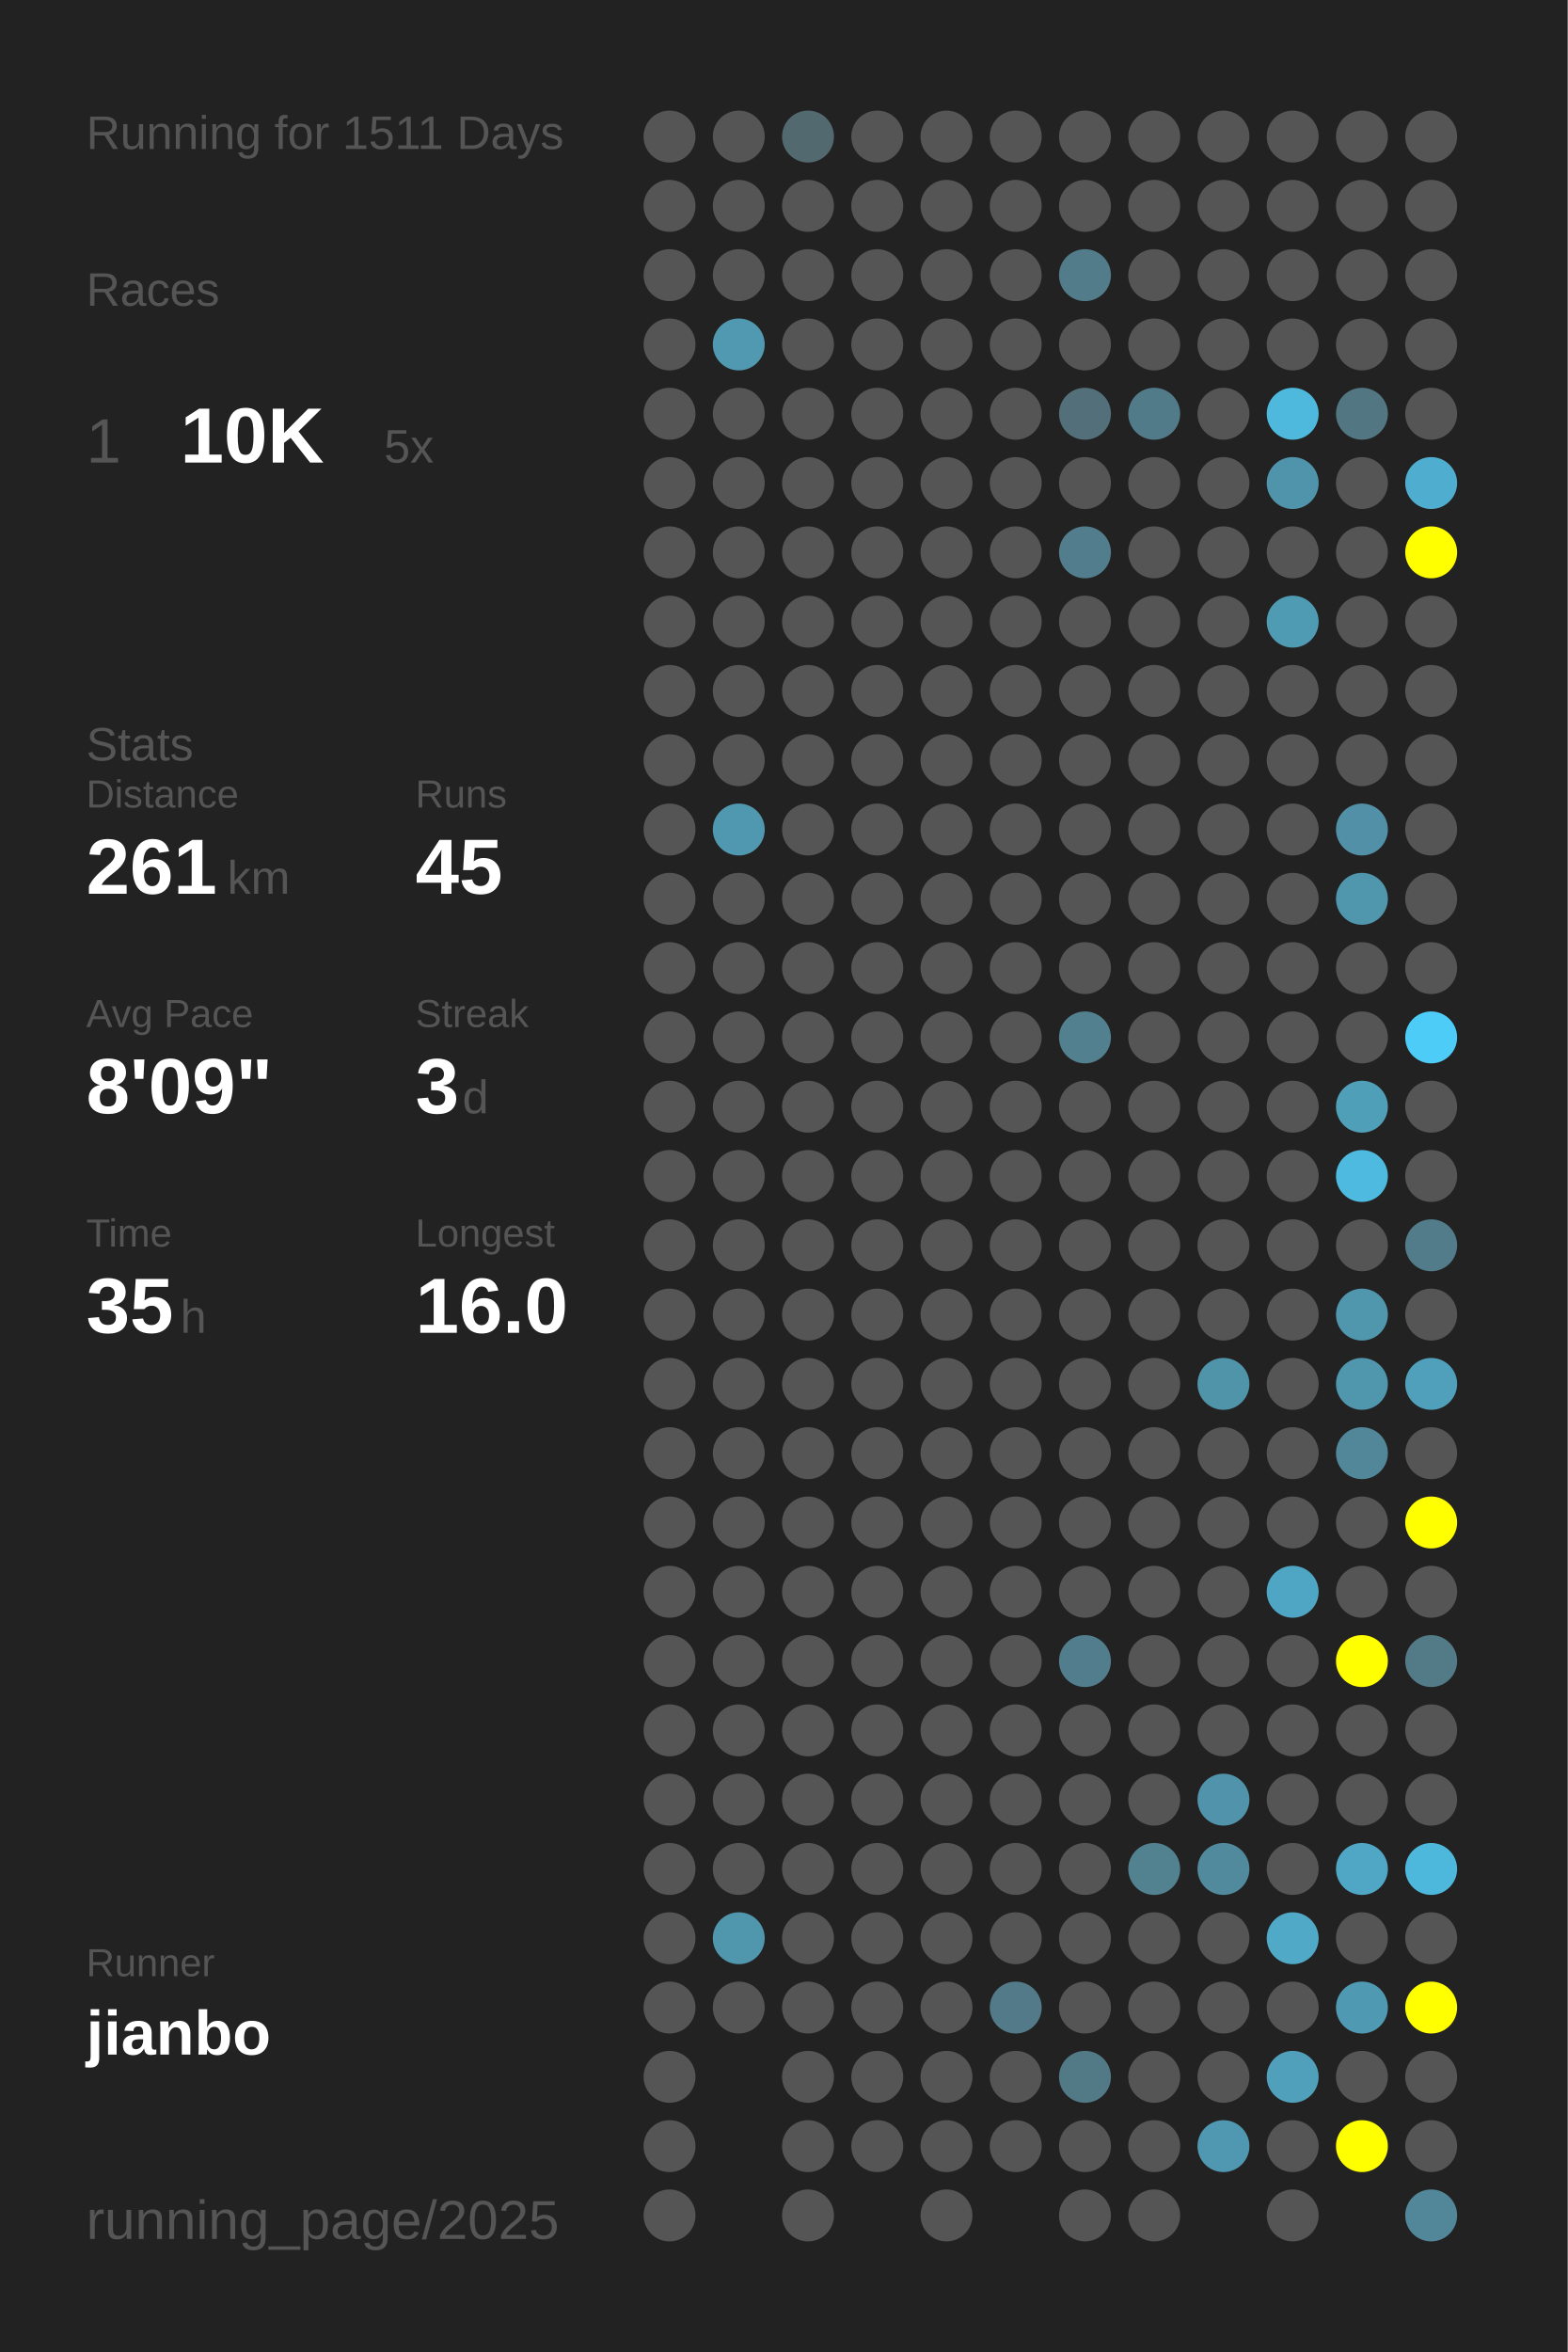
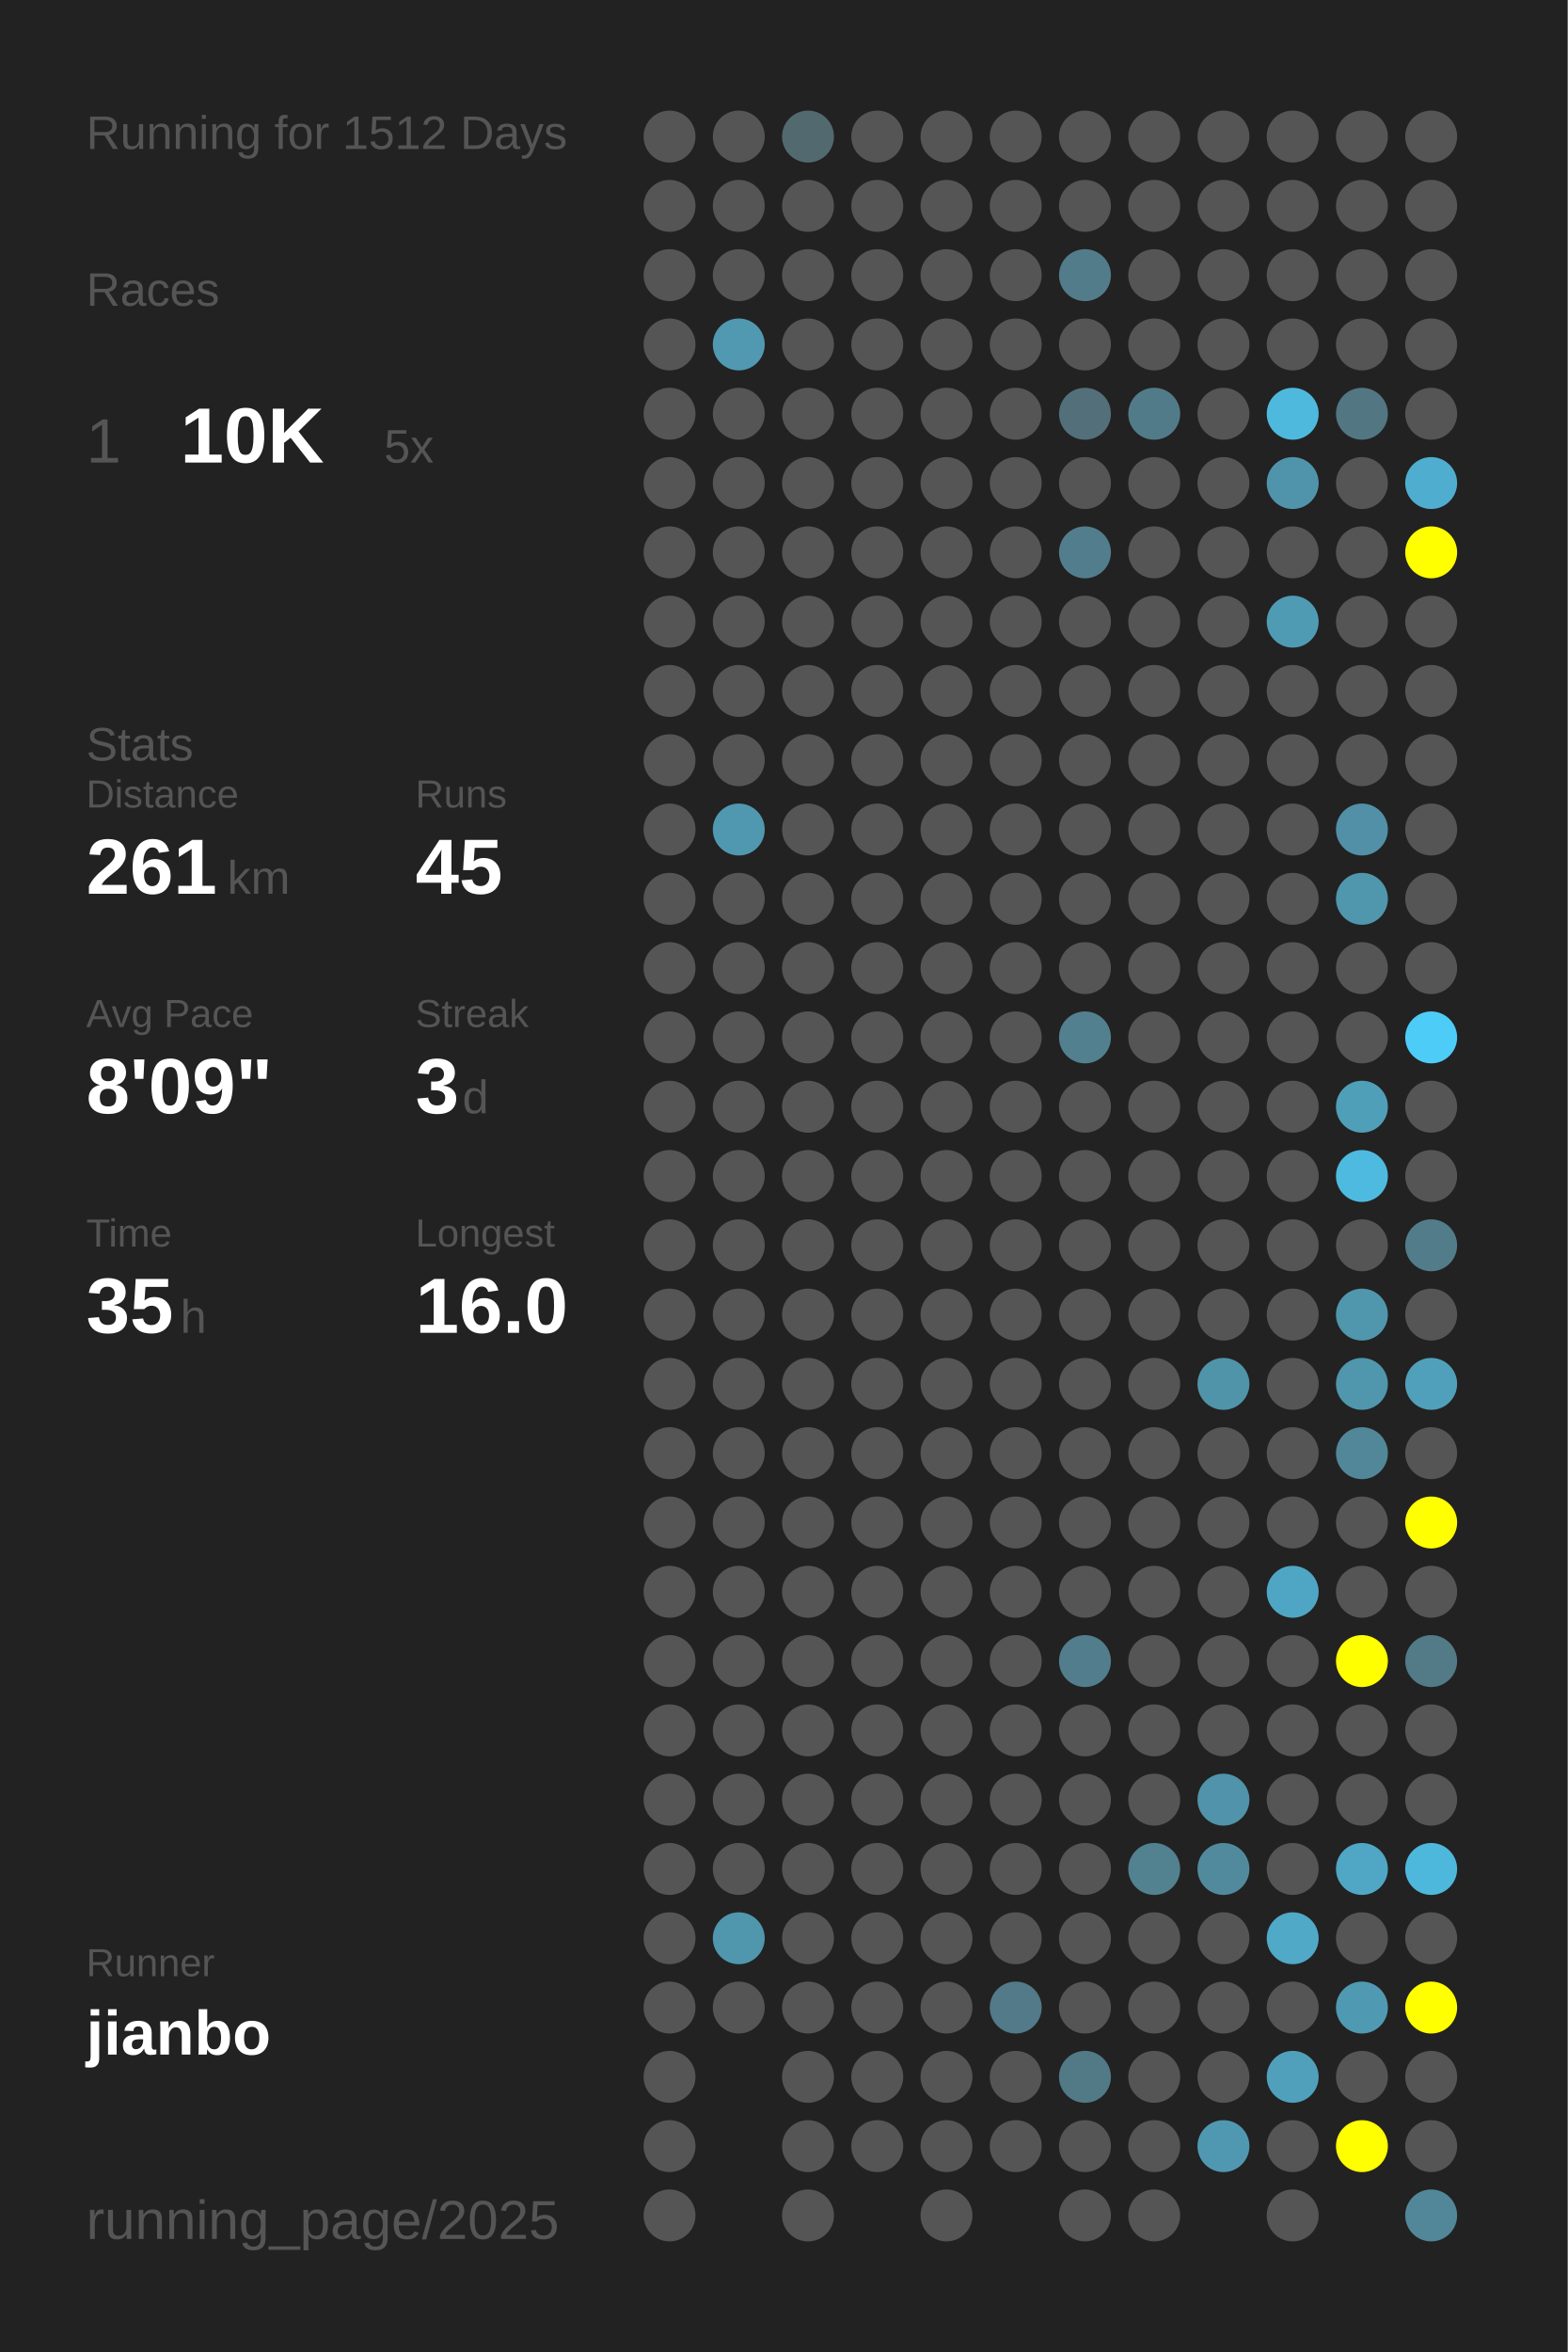
<svg xmlns="http://www.w3.org/2000/svg" baseProfile="full" height="300mm" version="1.1" viewBox="0,0,200,300" width="200mm">
  <defs />
  <rect fill="#222222" height="300" width="200" x="0" y="0" />
-   <text fill="#555555" style="font-size:6px; font-family:Arial;" x="11" y="19">Running for 1511 Days</text>
+   <text fill="#555555" style="font-size:6px; font-family:Arial;" x="11" y="19">Running for 1512 Days</text>
  <text fill="#555555" style="font-size:6px; font-family:Arial;" x="11" y="39">Races</text>
  <text fill="#555555" style="font-size:8px; font-family:Arial;" x="11" y="59">1</text>
  <text fill="#FFFFFF" style="font-size:10px; font-family:Arial; font-weight:bold;" x="23" y="59">10K</text>
  <text fill="#555555" style="font-size:6px; font-family:Arial;" x="49" y="59">5x</text>
  <text fill="#555555" style="font-size:6px; font-family:Arial;" x="11" y="97">Stats</text>
  <text fill="#555555" style="font-size:5px; font-family:Arial;" x="11" y="103">Distance</text>
  <text fill="#FFFFFF" style="font-size:10px; font-family:Arial; font-weight:bold;" x="11" y="114">261</text>
  <text fill="#555555" style="font-size:6px; font-family:Arial;" x="29" y="114">km</text>
  <text fill="#555555" style="font-size:5px; font-family:Arial;" x="53" y="103">Runs</text>
  <text fill="#FFFFFF" style="font-size:10px; font-family:Arial; font-weight:bold;" x="53" y="114">45</text>
  <text fill="#555555" style="font-size:5px; font-family:Arial;" x="11" y="131">Avg Pace</text>
  <text fill="#FFFFFF" style="font-size:10px; font-family:Arial; font-weight:bold;" x="11" y="142">8'09"</text>
  <text fill="#555555" style="font-size:5px; font-family:Arial;" x="53" y="131">Streak</text>
  <text fill="#FFFFFF" style="font-size:10px; font-family:Arial; font-weight:bold;" x="53" y="142">3</text>
  <text fill="#555555" style="font-size:6px; font-family:Arial;" x="59" y="142">d</text>
  <text fill="#555555" style="font-size:5px; font-family:Arial;" x="11" y="159">Time</text>
  <text fill="#FFFFFF" style="font-size:10px; font-family:Arial; font-weight:bold;" x="11" y="170">35</text>
  <text fill="#555555" style="font-size:6px; font-family:Arial;" x="23" y="170">h</text>
  <text fill="#555555" style="font-size:5px; font-family:Arial;" x="53" y="159">Longest</text>
  <text fill="#FFFFFF" style="font-size:10px; font-family:Arial; font-weight:bold;" x="53" y="170">16.0</text>
  <text fill="#555555" style="font-size:5px; font-family:Arial;" x="11" y="252.065">Runner</text>
  <text fill="#FFFFFF" style="font-size:8px; font-family:Arial; font-weight:bold;" x="11" y="262.065">jianbo</text>
  <text fill="#555555" style="font-size:7px; font-family:Arial;" x="11" y="285.581">running_page/2025</text>
  <circle cx="85.417" cy="17.419" fill="#555555" r="3.312" />
  <circle cx="85.417" cy="26.258" fill="#555555" r="3.312" />
  <circle cx="85.417" cy="35.097" fill="#555555" r="3.312" />
  <circle cx="85.417" cy="43.935" fill="#555555" r="3.312" />
  <circle cx="85.417" cy="52.774" fill="#555555" r="3.312" />
  <circle cx="85.417" cy="61.613" fill="#555555" r="3.312" />
  <circle cx="85.417" cy="70.452" fill="#555555" r="3.312" />
  <circle cx="85.417" cy="79.29" fill="#555555" r="3.312" />
  <circle cx="85.417" cy="88.129" fill="#555555" r="3.312" />
  <circle cx="85.417" cy="96.968" fill="#555555" r="3.312" />
  <circle cx="85.417" cy="105.806" fill="#555555" r="3.312" />
  <circle cx="85.417" cy="114.645" fill="#555555" r="3.312" />
  <circle cx="85.417" cy="123.484" fill="#555555" r="3.312" />
  <circle cx="85.417" cy="132.323" fill="#555555" r="3.312" />
  <circle cx="85.417" cy="141.161" fill="#555555" r="3.312" />
  <circle cx="85.417" cy="150" fill="#555555" r="3.312" />
  <circle cx="85.417" cy="158.839" fill="#555555" r="3.312" />
  <circle cx="85.417" cy="167.677" fill="#555555" r="3.312" />
  <circle cx="85.417" cy="176.516" fill="#555555" r="3.312" />
  <circle cx="85.417" cy="185.355" fill="#555555" r="3.312" />
  <circle cx="85.417" cy="194.194" fill="#555555" r="3.312" />
  <circle cx="85.417" cy="203.032" fill="#555555" r="3.312" />
  <circle cx="85.417" cy="211.871" fill="#555555" r="3.312" />
  <circle cx="85.417" cy="220.71" fill="#555555" r="3.312" />
  <circle cx="85.417" cy="229.548" fill="#555555" r="3.312" />
  <circle cx="85.417" cy="238.387" fill="#555555" r="3.312" />
  <circle cx="85.417" cy="247.226" fill="#555555" r="3.312" />
  <circle cx="85.417" cy="256.065" fill="#555555" r="3.312" />
  <circle cx="85.417" cy="264.903" fill="#555555" r="3.312" />
  <circle cx="85.417" cy="273.742" fill="#555555" r="3.312" />
  <circle cx="85.417" cy="282.581" fill="#555555" r="3.312" />
  <circle cx="94.25" cy="17.419" fill="#555555" r="3.312" />
  <circle cx="94.25" cy="26.258" fill="#555555" r="3.312" />
  <circle cx="94.25" cy="35.097" fill="#555555" r="3.312" />
  <circle cx="94.25" cy="43.935" fill="#5099b1" r="3.312" />
  <circle cx="94.25" cy="52.774" fill="#555555" r="3.312" />
  <circle cx="94.25" cy="61.613" fill="#555555" r="3.312" />
  <circle cx="94.25" cy="70.452" fill="#555555" r="3.312" />
  <circle cx="94.25" cy="79.29" fill="#555555" r="3.312" />
  <circle cx="94.25" cy="88.129" fill="#555555" r="3.312" />
  <circle cx="94.25" cy="96.968" fill="#555555" r="3.312" />
  <circle cx="94.25" cy="105.806" fill="#5098b0" r="3.312" />
  <circle cx="94.25" cy="114.645" fill="#555555" r="3.312" />
  <circle cx="94.25" cy="123.484" fill="#555555" r="3.312" />
  <circle cx="94.25" cy="132.323" fill="#555555" r="3.312" />
  <circle cx="94.25" cy="141.161" fill="#555555" r="3.312" />
  <circle cx="94.25" cy="150" fill="#555555" r="3.312" />
  <circle cx="94.25" cy="158.839" fill="#555555" r="3.312" />
  <circle cx="94.25" cy="167.677" fill="#555555" r="3.312" />
  <circle cx="94.25" cy="176.516" fill="#555555" r="3.312" />
  <circle cx="94.25" cy="185.355" fill="#555555" r="3.312" />
  <circle cx="94.25" cy="194.194" fill="#555555" r="3.312" />
  <circle cx="94.25" cy="203.032" fill="#555555" r="3.312" />
  <circle cx="94.25" cy="211.871" fill="#555555" r="3.312" />
  <circle cx="94.25" cy="220.71" fill="#555555" r="3.312" />
  <circle cx="94.25" cy="229.548" fill="#555555" r="3.312" />
  <circle cx="94.25" cy="238.387" fill="#555555" r="3.312" />
  <circle cx="94.25" cy="247.226" fill="#5096ad" r="3.312" />
  <circle cx="94.25" cy="256.065" fill="#555555" r="3.312" />
  <circle cx="103.083" cy="17.419" fill="#536970" r="3.312" />
  <circle cx="103.083" cy="26.258" fill="#555555" r="3.312" />
  <circle cx="103.083" cy="35.097" fill="#555555" r="3.312" />
  <circle cx="103.083" cy="43.935" fill="#555555" r="3.312" />
  <circle cx="103.083" cy="52.774" fill="#555555" r="3.312" />
  <circle cx="103.083" cy="61.613" fill="#555555" r="3.312" />
  <circle cx="103.083" cy="70.452" fill="#555555" r="3.312" />
  <circle cx="103.083" cy="79.29" fill="#555555" r="3.312" />
  <circle cx="103.083" cy="88.129" fill="#555555" r="3.312" />
  <circle cx="103.083" cy="96.968" fill="#555555" r="3.312" />
  <circle cx="103.083" cy="105.806" fill="#555555" r="3.312" />
  <circle cx="103.083" cy="114.645" fill="#555555" r="3.312" />
  <circle cx="103.083" cy="123.484" fill="#555555" r="3.312" />
  <circle cx="103.083" cy="132.323" fill="#555555" r="3.312" />
  <circle cx="103.083" cy="141.161" fill="#555555" r="3.312" />
  <circle cx="103.083" cy="150" fill="#555555" r="3.312" />
  <circle cx="103.083" cy="158.839" fill="#555555" r="3.312" />
  <circle cx="103.083" cy="167.677" fill="#555555" r="3.312" />
  <circle cx="103.083" cy="176.516" fill="#555555" r="3.312" />
  <circle cx="103.083" cy="185.355" fill="#555555" r="3.312" />
  <circle cx="103.083" cy="194.194" fill="#555555" r="3.312" />
  <circle cx="103.083" cy="203.032" fill="#555555" r="3.312" />
  <circle cx="103.083" cy="211.871" fill="#555555" r="3.312" />
  <circle cx="103.083" cy="220.71" fill="#555555" r="3.312" />
  <circle cx="103.083" cy="229.548" fill="#555555" r="3.312" />
  <circle cx="103.083" cy="238.387" fill="#555555" r="3.312" />
  <circle cx="103.083" cy="247.226" fill="#555555" r="3.312" />
  <circle cx="103.083" cy="256.065" fill="#555555" r="3.312" />
  <circle cx="103.083" cy="264.903" fill="#555555" r="3.312" />
  <circle cx="103.083" cy="273.742" fill="#555555" r="3.312" />
  <circle cx="103.083" cy="282.581" fill="#555555" r="3.312" />
  <circle cx="111.917" cy="17.419" fill="#555555" r="3.312" />
  <circle cx="111.917" cy="26.258" fill="#555555" r="3.312" />
  <circle cx="111.917" cy="35.097" fill="#555555" r="3.312" />
  <circle cx="111.917" cy="43.935" fill="#555555" r="3.312" />
  <circle cx="111.917" cy="52.774" fill="#555555" r="3.312" />
  <circle cx="111.917" cy="61.613" fill="#555555" r="3.312" />
  <circle cx="111.917" cy="70.452" fill="#555555" r="3.312" />
  <circle cx="111.917" cy="79.29" fill="#555555" r="3.312" />
  <circle cx="111.917" cy="88.129" fill="#555555" r="3.312" />
  <circle cx="111.917" cy="96.968" fill="#555555" r="3.312" />
  <circle cx="111.917" cy="105.806" fill="#555555" r="3.312" />
  <circle cx="111.917" cy="114.645" fill="#555555" r="3.312" />
  <circle cx="111.917" cy="123.484" fill="#555555" r="3.312" />
  <circle cx="111.917" cy="132.323" fill="#555555" r="3.312" />
  <circle cx="111.917" cy="141.161" fill="#555555" r="3.312" />
  <circle cx="111.917" cy="150" fill="#555555" r="3.312" />
  <circle cx="111.917" cy="158.839" fill="#555555" r="3.312" />
  <circle cx="111.917" cy="167.677" fill="#555555" r="3.312" />
  <circle cx="111.917" cy="176.516" fill="#555555" r="3.312" />
  <circle cx="111.917" cy="185.355" fill="#555555" r="3.312" />
  <circle cx="111.917" cy="194.194" fill="#555555" r="3.312" />
  <circle cx="111.917" cy="203.032" fill="#555555" r="3.312" />
  <circle cx="111.917" cy="211.871" fill="#555555" r="3.312" />
  <circle cx="111.917" cy="220.71" fill="#555555" r="3.312" />
  <circle cx="111.917" cy="229.548" fill="#555555" r="3.312" />
  <circle cx="111.917" cy="238.387" fill="#555555" r="3.312" />
  <circle cx="111.917" cy="247.226" fill="#555555" r="3.312" />
  <circle cx="111.917" cy="256.065" fill="#555555" r="3.312" />
  <circle cx="111.917" cy="264.903" fill="#555555" r="3.312" />
  <circle cx="111.917" cy="273.742" fill="#555555" r="3.312" />
  <circle cx="120.75" cy="17.419" fill="#555555" r="3.312" />
  <circle cx="120.75" cy="26.258" fill="#555555" r="3.312" />
  <circle cx="120.75" cy="35.097" fill="#555555" r="3.312" />
  <circle cx="120.75" cy="43.935" fill="#555555" r="3.312" />
  <circle cx="120.75" cy="52.774" fill="#555555" r="3.312" />
  <circle cx="120.75" cy="61.613" fill="#555555" r="3.312" />
  <circle cx="120.75" cy="70.452" fill="#555555" r="3.312" />
  <circle cx="120.75" cy="79.29" fill="#555555" r="3.312" />
  <circle cx="120.75" cy="88.129" fill="#555555" r="3.312" />
  <circle cx="120.75" cy="96.968" fill="#555555" r="3.312" />
  <circle cx="120.75" cy="105.806" fill="#555555" r="3.312" />
  <circle cx="120.75" cy="114.645" fill="#555555" r="3.312" />
  <circle cx="120.75" cy="123.484" fill="#555555" r="3.312" />
  <circle cx="120.75" cy="132.323" fill="#555555" r="3.312" />
  <circle cx="120.75" cy="141.161" fill="#555555" r="3.312" />
  <circle cx="120.75" cy="150" fill="#555555" r="3.312" />
  <circle cx="120.75" cy="158.839" fill="#555555" r="3.312" />
  <circle cx="120.75" cy="167.677" fill="#555555" r="3.312" />
  <circle cx="120.75" cy="176.516" fill="#555555" r="3.312" />
  <circle cx="120.75" cy="185.355" fill="#555555" r="3.312" />
  <circle cx="120.75" cy="194.194" fill="#555555" r="3.312" />
  <circle cx="120.75" cy="203.032" fill="#555555" r="3.312" />
  <circle cx="120.75" cy="211.871" fill="#555555" r="3.312" />
  <circle cx="120.75" cy="220.71" fill="#555555" r="3.312" />
  <circle cx="120.75" cy="229.548" fill="#555555" r="3.312" />
  <circle cx="120.75" cy="238.387" fill="#555555" r="3.312" />
  <circle cx="120.75" cy="247.226" fill="#555555" r="3.312" />
  <circle cx="120.75" cy="256.065" fill="#555555" r="3.312" />
  <circle cx="120.75" cy="264.903" fill="#555555" r="3.312" />
  <circle cx="120.75" cy="273.742" fill="#555555" r="3.312" />
  <circle cx="120.75" cy="282.581" fill="#555555" r="3.312" />
  <circle cx="129.583" cy="17.419" fill="#555555" r="3.312" />
  <circle cx="129.583" cy="26.258" fill="#555555" r="3.312" />
  <circle cx="129.583" cy="35.097" fill="#555555" r="3.312" />
  <circle cx="129.583" cy="43.935" fill="#555555" r="3.312" />
  <circle cx="129.583" cy="52.774" fill="#555555" r="3.312" />
  <circle cx="129.583" cy="61.613" fill="#555555" r="3.312" />
  <circle cx="129.583" cy="70.452" fill="#555555" r="3.312" />
  <circle cx="129.583" cy="79.29" fill="#555555" r="3.312" />
  <circle cx="129.583" cy="88.129" fill="#555555" r="3.312" />
  <circle cx="129.583" cy="96.968" fill="#555555" r="3.312" />
  <circle cx="129.583" cy="105.806" fill="#555555" r="3.312" />
  <circle cx="129.583" cy="114.645" fill="#555555" r="3.312" />
  <circle cx="129.583" cy="123.484" fill="#555555" r="3.312" />
  <circle cx="129.583" cy="132.323" fill="#555555" r="3.312" />
  <circle cx="129.583" cy="141.161" fill="#555555" r="3.312" />
  <circle cx="129.583" cy="150" fill="#555555" r="3.312" />
  <circle cx="129.583" cy="158.839" fill="#555555" r="3.312" />
  <circle cx="129.583" cy="167.677" fill="#555555" r="3.312" />
  <circle cx="129.583" cy="176.516" fill="#555555" r="3.312" />
  <circle cx="129.583" cy="185.355" fill="#555555" r="3.312" />
  <circle cx="129.583" cy="194.194" fill="#555555" r="3.312" />
  <circle cx="129.583" cy="203.032" fill="#555555" r="3.312" />
  <circle cx="129.583" cy="211.871" fill="#555555" r="3.312" />
  <circle cx="129.583" cy="220.71" fill="#555555" r="3.312" />
  <circle cx="129.583" cy="229.548" fill="#555555" r="3.312" />
  <circle cx="129.583" cy="238.387" fill="#555555" r="3.312" />
  <circle cx="129.583" cy="247.226" fill="#555555" r="3.312" />
  <circle cx="129.583" cy="256.065" fill="#527a88" r="3.312" />
  <circle cx="129.583" cy="264.903" fill="#555555" r="3.312" />
  <circle cx="129.583" cy="273.742" fill="#555555" r="3.312" />
  <circle cx="138.417" cy="17.419" fill="#555555" r="3.312" />
  <circle cx="138.417" cy="26.258" fill="#555555" r="3.312" />
  <circle cx="138.417" cy="35.097" fill="#527c8a" r="3.312" />
  <circle cx="138.417" cy="43.935" fill="#555555" r="3.312" />
  <circle cx="138.417" cy="52.774" fill="#536f79" r="3.312" />
  <circle cx="138.417" cy="61.613" fill="#555555" r="3.312" />
  <circle cx="138.417" cy="70.452" fill="#527d8c" r="3.312" />
  <circle cx="138.417" cy="79.29" fill="#555555" r="3.312" />
  <circle cx="138.417" cy="88.129" fill="#555555" r="3.312" />
  <circle cx="138.417" cy="96.968" fill="#555555" r="3.312" />
  <circle cx="138.417" cy="105.806" fill="#555555" r="3.312" />
  <circle cx="138.417" cy="114.645" fill="#555555" r="3.312" />
  <circle cx="138.417" cy="123.484" fill="#555555" r="3.312" />
  <circle cx="138.417" cy="132.323" fill="#52808f" r="3.312" />
  <circle cx="138.417" cy="141.161" fill="#555555" r="3.312" />
  <circle cx="138.417" cy="150" fill="#555555" r="3.312" />
  <circle cx="138.417" cy="158.839" fill="#555555" r="3.312" />
  <circle cx="138.417" cy="167.677" fill="#555555" r="3.312" />
  <circle cx="138.417" cy="176.516" fill="#555555" r="3.312" />
  <circle cx="138.417" cy="185.355" fill="#555555" r="3.312" />
  <circle cx="138.417" cy="194.194" fill="#555555" r="3.312" />
  <circle cx="138.417" cy="203.032" fill="#555555" r="3.312" />
  <circle cx="138.417" cy="211.871" fill="#527d8c" r="3.312" />
  <circle cx="138.417" cy="220.71" fill="#555555" r="3.312" />
  <circle cx="138.417" cy="229.548" fill="#555555" r="3.312" />
  <circle cx="138.417" cy="238.387" fill="#555555" r="3.312" />
  <circle cx="138.417" cy="247.226" fill="#555555" r="3.312" />
  <circle cx="138.417" cy="256.065" fill="#555555" r="3.312" />
  <circle cx="138.417" cy="264.903" fill="#527986" r="3.312" />
  <circle cx="138.417" cy="273.742" fill="#555555" r="3.312" />
  <circle cx="138.417" cy="282.581" fill="#555555" r="3.312" />
  <circle cx="147.25" cy="17.419" fill="#555555" r="3.312" />
  <circle cx="147.25" cy="26.258" fill="#555555" r="3.312" />
  <circle cx="147.25" cy="35.097" fill="#555555" r="3.312" />
  <circle cx="147.25" cy="43.935" fill="#555555" r="3.312" />
  <circle cx="147.25" cy="52.774" fill="#527b89" r="3.312" />
  <circle cx="147.25" cy="61.613" fill="#555555" r="3.312" />
  <circle cx="147.25" cy="70.452" fill="#555555" r="3.312" />
  <circle cx="147.25" cy="79.29" fill="#555555" r="3.312" />
  <circle cx="147.25" cy="88.129" fill="#555555" r="3.312" />
  <circle cx="147.25" cy="96.968" fill="#555555" r="3.312" />
  <circle cx="147.25" cy="105.806" fill="#555555" r="3.312" />
  <circle cx="147.25" cy="114.645" fill="#555555" r="3.312" />
  <circle cx="147.25" cy="123.484" fill="#555555" r="3.312" />
  <circle cx="147.25" cy="132.323" fill="#555555" r="3.312" />
  <circle cx="147.25" cy="141.161" fill="#555555" r="3.312" />
  <circle cx="147.25" cy="150" fill="#555555" r="3.312" />
  <circle cx="147.25" cy="158.839" fill="#555555" r="3.312" />
  <circle cx="147.25" cy="167.677" fill="#555555" r="3.312" />
  <circle cx="147.25" cy="176.516" fill="#555555" r="3.312" />
  <circle cx="147.25" cy="185.355" fill="#555555" r="3.312" />
  <circle cx="147.25" cy="194.194" fill="#555555" r="3.312" />
  <circle cx="147.25" cy="203.032" fill="#555555" r="3.312" />
  <circle cx="147.25" cy="211.871" fill="#555555" r="3.312" />
  <circle cx="147.25" cy="220.71" fill="#555555" r="3.312" />
  <circle cx="147.25" cy="229.548" fill="#555555" r="3.312" />
  <circle cx="147.25" cy="238.387" fill="#528190" r="3.312" />
  <circle cx="147.25" cy="247.226" fill="#555555" r="3.312" />
  <circle cx="147.25" cy="256.065" fill="#555555" r="3.312" />
  <circle cx="147.25" cy="264.903" fill="#555555" r="3.312" />
  <circle cx="147.25" cy="273.742" fill="#555555" r="3.312" />
  <circle cx="147.25" cy="282.581" fill="#555555" r="3.312" />
  <circle cx="156.083" cy="17.419" fill="#555555" r="3.312" />
  <circle cx="156.083" cy="26.258" fill="#555555" r="3.312" />
  <circle cx="156.083" cy="35.097" fill="#555555" r="3.312" />
  <circle cx="156.083" cy="43.935" fill="#555555" r="3.312" />
  <circle cx="156.083" cy="52.774" fill="#555555" r="3.312" />
  <circle cx="156.083" cy="61.613" fill="#555555" r="3.312" />
  <circle cx="156.083" cy="70.452" fill="#555555" r="3.312" />
  <circle cx="156.083" cy="79.29" fill="#555555" r="3.312" />
  <circle cx="156.083" cy="88.129" fill="#555555" r="3.312" />
  <circle cx="156.083" cy="96.968" fill="#555555" r="3.312" />
  <circle cx="156.083" cy="105.806" fill="#555555" r="3.312" />
  <circle cx="156.083" cy="114.645" fill="#555555" r="3.312" />
  <circle cx="156.083" cy="123.484" fill="#555555" r="3.312" />
  <circle cx="156.083" cy="132.323" fill="#555555" r="3.312" />
  <circle cx="156.083" cy="141.161" fill="#555555" r="3.312" />
  <circle cx="156.083" cy="150" fill="#555555" r="3.312" />
  <circle cx="156.083" cy="158.839" fill="#555555" r="3.312" />
  <circle cx="156.083" cy="167.677" fill="#555555" r="3.312" />
  <circle cx="156.083" cy="176.516" fill="#5094aa" r="3.312" />
  <circle cx="156.083" cy="185.355" fill="#555555" r="3.312" />
  <circle cx="156.083" cy="194.194" fill="#555555" r="3.312" />
  <circle cx="156.083" cy="203.032" fill="#555555" r="3.312" />
  <circle cx="156.083" cy="211.871" fill="#555555" r="3.312" />
  <circle cx="156.083" cy="220.71" fill="#555555" r="3.312" />
  <circle cx="156.083" cy="229.548" fill="#5093aa" r="3.312" />
  <circle cx="156.083" cy="238.387" fill="#518a9d" r="3.312" />
  <circle cx="156.083" cy="247.226" fill="#555555" r="3.312" />
  <circle cx="156.083" cy="256.065" fill="#555555" r="3.312" />
  <circle cx="156.083" cy="264.903" fill="#555555" r="3.312" />
  <circle cx="156.083" cy="273.742" fill="#5098b1" r="3.312" />
  <circle cx="164.917" cy="17.419" fill="#555555" r="3.312" />
  <circle cx="164.917" cy="26.258" fill="#555555" r="3.312" />
  <circle cx="164.917" cy="35.097" fill="#555555" r="3.312" />
  <circle cx="164.917" cy="43.935" fill="#555555" r="3.312" />
  <circle cx="164.917" cy="52.774" fill="#4eb9dd" r="3.312" />
  <circle cx="164.917" cy="61.613" fill="#5094ab" r="3.312" />
  <circle cx="164.917" cy="70.452" fill="#555555" r="3.312" />
  <circle cx="164.917" cy="79.29" fill="#509bb4" r="3.312" />
  <circle cx="164.917" cy="88.129" fill="#555555" r="3.312" />
  <circle cx="164.917" cy="96.968" fill="#555555" r="3.312" />
  <circle cx="164.917" cy="105.806" fill="#555555" r="3.312" />
  <circle cx="164.917" cy="114.645" fill="#555555" r="3.312" />
  <circle cx="164.917" cy="123.484" fill="#555555" r="3.312" />
  <circle cx="164.917" cy="132.323" fill="#555555" r="3.312" />
  <circle cx="164.917" cy="141.161" fill="#555555" r="3.312" />
  <circle cx="164.917" cy="150" fill="#555555" r="3.312" />
  <circle cx="164.917" cy="158.839" fill="#555555" r="3.312" />
  <circle cx="164.917" cy="167.677" fill="#555555" r="3.312" />
  <circle cx="164.917" cy="176.516" fill="#555555" r="3.312" />
  <circle cx="164.917" cy="185.355" fill="#555555" r="3.312" />
  <circle cx="164.917" cy="194.194" fill="#555555" r="3.312" />
  <circle cx="164.917" cy="203.032" fill="#4fa6c4" r="3.312" />
  <circle cx="164.917" cy="211.871" fill="#555555" r="3.312" />
  <circle cx="164.917" cy="220.71" fill="#555555" r="3.312" />
  <circle cx="164.917" cy="229.548" fill="#555555" r="3.312" />
  <circle cx="164.917" cy="238.387" fill="#555555" r="3.312" />
  <circle cx="164.917" cy="247.226" fill="#4fa9c7" r="3.312" />
  <circle cx="164.917" cy="256.065" fill="#555555" r="3.312" />
  <circle cx="164.917" cy="264.903" fill="#50a0bb" r="3.312" />
  <circle cx="164.917" cy="273.742" fill="#555555" r="3.312" />
  <circle cx="164.917" cy="282.581" fill="#555555" r="3.312" />
  <circle cx="173.75" cy="17.419" fill="#555555" r="3.312" />
  <circle cx="173.75" cy="26.258" fill="#555555" r="3.312" />
  <circle cx="173.75" cy="35.097" fill="#555555" r="3.312" />
  <circle cx="173.75" cy="43.935" fill="#555555" r="3.312" />
  <circle cx="173.75" cy="52.774" fill="#527682" r="3.312" />
  <circle cx="173.75" cy="61.613" fill="#555555" r="3.312" />
  <circle cx="173.75" cy="70.452" fill="#555555" r="3.312" />
  <circle cx="173.75" cy="79.29" fill="#555555" r="3.312" />
  <circle cx="173.75" cy="88.129" fill="#555555" r="3.312" />
  <circle cx="173.75" cy="96.968" fill="#555555" r="3.312" />
  <circle cx="173.75" cy="105.806" fill="#5190a6" r="3.312" />
  <circle cx="173.75" cy="114.645" fill="#5096ad" r="3.312" />
  <circle cx="173.75" cy="123.484" fill="#555555" r="3.312" />
  <circle cx="173.75" cy="132.323" fill="#555555" r="3.312" />
  <circle cx="173.75" cy="141.161" fill="#509fb9" r="3.312" />
  <circle cx="173.75" cy="150" fill="#4ebadf" r="3.312" />
  <circle cx="173.75" cy="158.839" fill="#555555" r="3.312" />
  <circle cx="173.75" cy="167.677" fill="#5096ad" r="3.312" />
  <circle cx="173.75" cy="176.516" fill="#5096ad" r="3.312" />
  <circle cx="173.75" cy="185.355" fill="#518799" r="3.312" />
  <circle cx="173.75" cy="194.194" fill="#555555" r="3.312" />
  <circle cx="173.75" cy="203.032" fill="#555555" r="3.312" />
  <circle cx="173.75" cy="211.871" fill="#FFFF00" r="3.312" />
  <circle cx="173.75" cy="220.71" fill="#555555" r="3.312" />
  <circle cx="173.75" cy="229.548" fill="#555555" r="3.312" />
  <circle cx="173.75" cy="238.387" fill="#4fa7c5" r="3.312" />
  <circle cx="173.75" cy="247.226" fill="#555555" r="3.312" />
  <circle cx="173.75" cy="256.065" fill="#5099b2" r="3.312" />
  <circle cx="173.75" cy="264.903" fill="#555555" r="3.312" />
  <circle cx="173.75" cy="273.742" fill="#FFFF00" r="3.312" />
  <circle cx="182.583" cy="17.419" fill="#555555" r="3.312" />
  <circle cx="182.583" cy="26.258" fill="#555555" r="3.312" />
  <circle cx="182.583" cy="35.097" fill="#555555" r="3.312" />
  <circle cx="182.583" cy="43.935" fill="#555555" r="3.312" />
  <circle cx="182.583" cy="52.774" fill="#555555" r="3.312" />
  <circle cx="182.583" cy="61.613" fill="#4faecf" r="3.312" />
  <circle cx="182.583" cy="70.452" fill="#FFFF00" r="3.312" />
  <circle cx="182.583" cy="79.29" fill="#555555" r="3.312" />
  <circle cx="182.583" cy="88.129" fill="#555555" r="3.312" />
  <circle cx="182.583" cy="96.968" fill="#555555" r="3.312" />
  <circle cx="182.583" cy="105.806" fill="#555555" r="3.312" />
  <circle cx="182.583" cy="114.645" fill="#555555" r="3.312" />
  <circle cx="182.583" cy="123.484" fill="#555555" r="3.312" />
  <circle cx="182.583" cy="132.323" fill="#4dccf8" r="3.312" />
  <circle cx="182.583" cy="141.161" fill="#555555" r="3.312" />
  <circle cx="182.583" cy="150" fill="#555555" r="3.312" />
  <circle cx="182.583" cy="158.839" fill="#527c8a" r="3.312" />
  <circle cx="182.583" cy="167.677" fill="#555555" r="3.312" />
  <circle cx="182.583" cy="176.516" fill="#50a0bb" r="3.312" />
  <circle cx="182.583" cy="185.355" fill="#555555" r="3.312" />
  <circle cx="182.583" cy="194.194" fill="#FFFF00" r="3.312" />
  <circle cx="182.583" cy="203.032" fill="#555555" r="3.312" />
  <circle cx="182.583" cy="211.871" fill="#527a87" r="3.312" />
  <circle cx="182.583" cy="220.71" fill="#555555" r="3.312" />
  <circle cx="182.583" cy="229.548" fill="#555555" r="3.312" />
  <circle cx="182.583" cy="238.387" fill="#4eb8dc" r="3.312" />
  <circle cx="182.583" cy="247.226" fill="#555555" r="3.312" />
  <circle cx="182.583" cy="256.065" fill="#FFFF00" r="3.312" />
  <circle cx="182.583" cy="264.903" fill="#555555" r="3.312" />
  <circle cx="182.583" cy="273.742" fill="#555555" r="3.312" />
  <circle cx="182.583" cy="282.581" fill="#518799" r="3.312" />
</svg>
